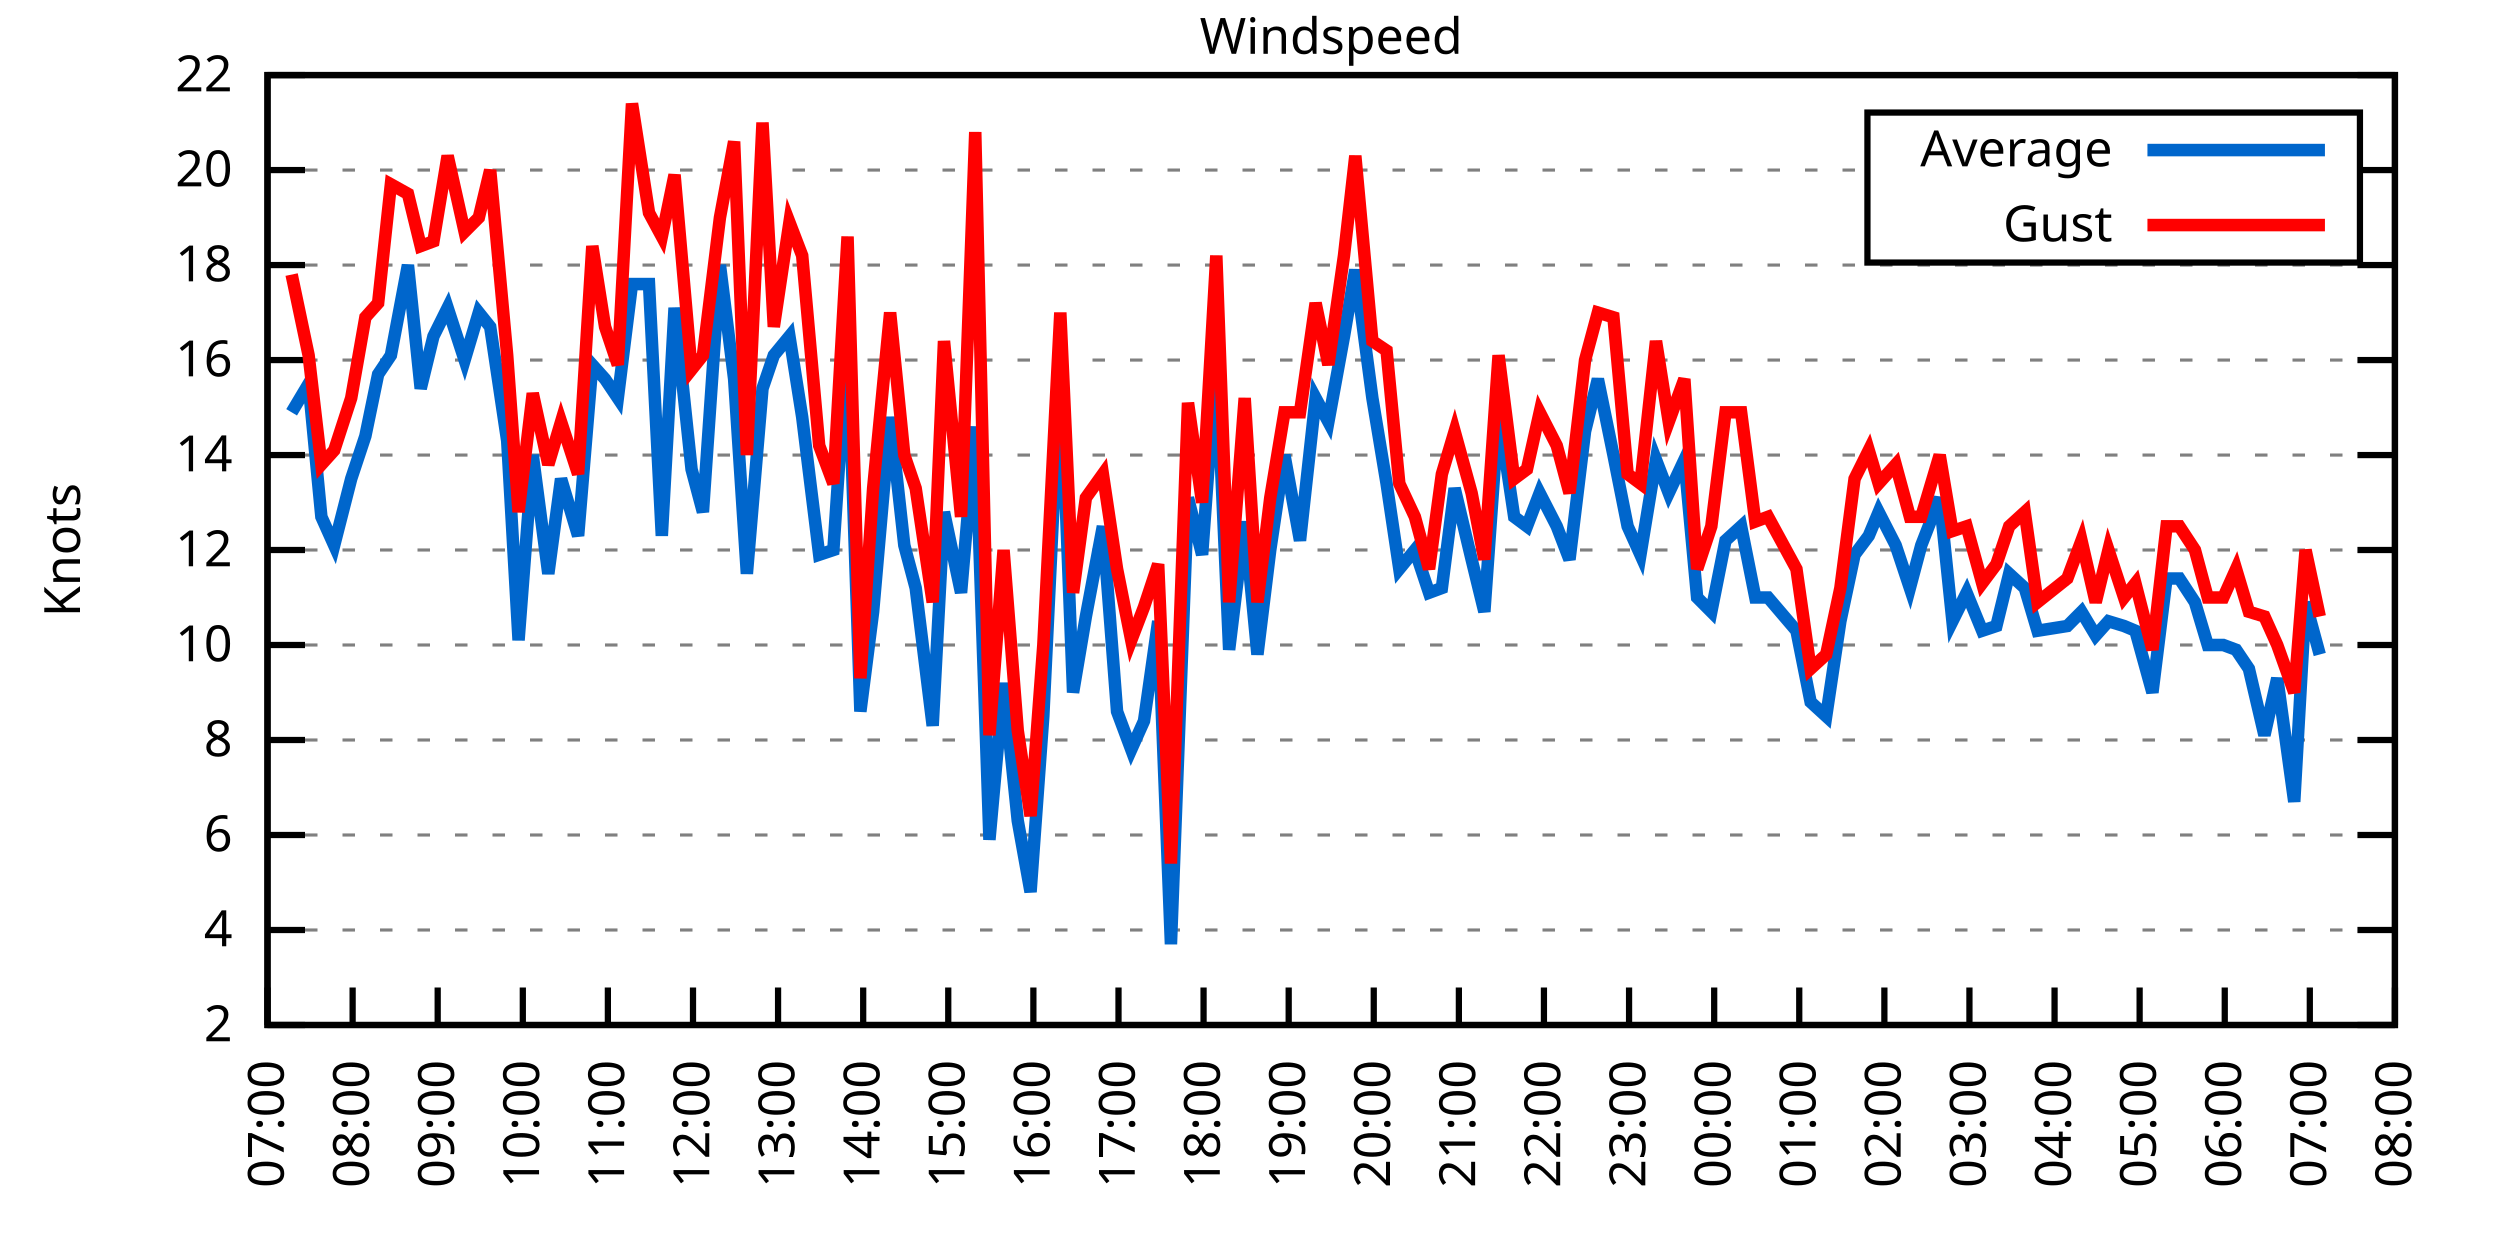
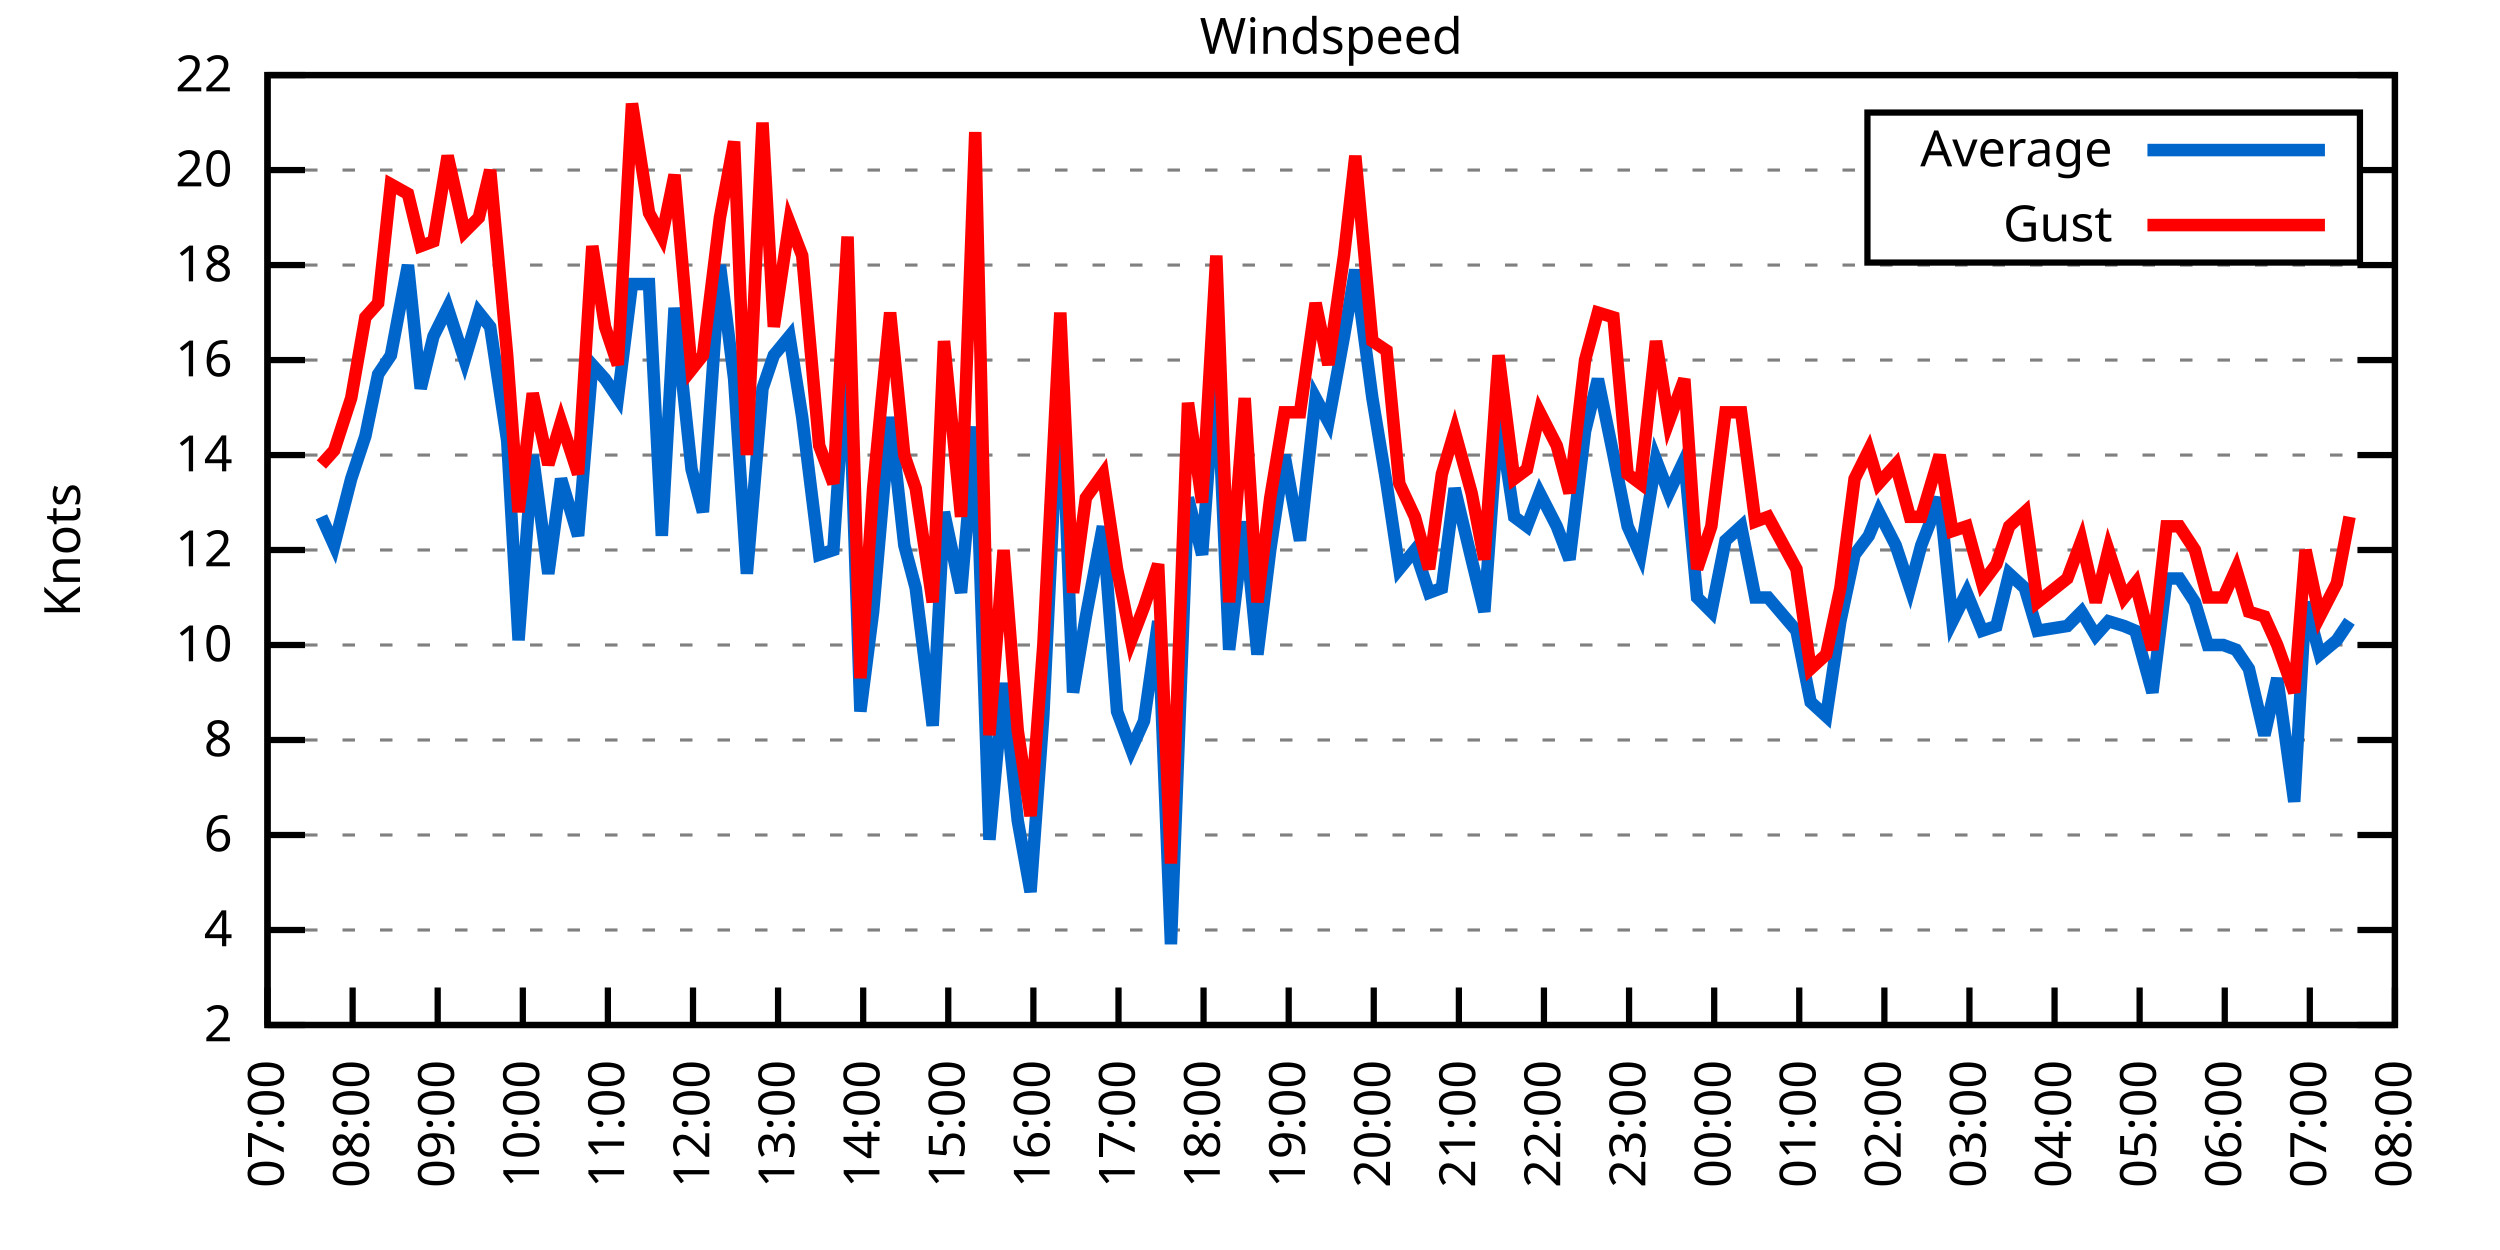
<svg xmlns="http://www.w3.org/2000/svg" xmlns:xlink="http://www.w3.org/1999/xlink" width="400" height="200" viewBox="0 0 400 200">
  <g id="gnuplot_canvas">
    <rect x="0" y="0" width="400" height="200" fill="none" />
    <defs>
      <circle id="gpDot" r="0.5" stroke-width="0.5" stroke="currentColor" />
      <path id="gpPt0" stroke-width="0.333" stroke="currentColor" d="M-1,0 h2 M0,-1 v2" />
      <path id="gpPt1" stroke-width="0.333" stroke="currentColor" d="M-1,-1 L1,1 M1,-1 L-1,1" />
      <path id="gpPt2" stroke-width="0.333" stroke="currentColor" d="M-1,0 L1,0 M0,-1 L0,1 M-1,-1 L1,1 M-1,1 L1,-1" />
      <rect id="gpPt3" stroke-width="0.333" stroke="currentColor" x="-1" y="-1" width="2" height="2" />
      <rect id="gpPt4" stroke-width="0.333" stroke="currentColor" fill="currentColor" x="-1" y="-1" width="2" height="2" />
      <circle id="gpPt5" stroke-width="0.333" stroke="currentColor" cx="0" cy="0" r="1" />
      <use xlink:href="#gpPt5" id="gpPt6" fill="currentColor" stroke="none" />
      <path id="gpPt7" stroke-width="0.333" stroke="currentColor" d="M0,-1.33 L-1.33,0.67 L1.33,0.67 z" />
      <use xlink:href="#gpPt7" id="gpPt8" fill="currentColor" stroke="none" />
      <use xlink:href="#gpPt7" id="gpPt9" stroke="currentColor" transform="rotate(180)" />
      <use xlink:href="#gpPt9" id="gpPt10" fill="currentColor" stroke="none" />
      <use xlink:href="#gpPt3" id="gpPt11" stroke="currentColor" transform="rotate(45)" />
      <use xlink:href="#gpPt11" id="gpPt12" fill="currentColor" stroke="none" />
      <path id="gpPt13" stroke-width="0.333" stroke="currentColor" d="M0,1.330 L1.265,0.411 L0.782,-1.067 L-0.782,-1.076 L-1.265,0.411 z" />
      <use xlink:href="#gpPt13" id="gpPt14" fill="currentColor" stroke="none" />
      <filter id="textbox" filterUnits="objectBoundingBox" x="0" y="0" height="1" width="1">
        <feFlood flood-color="white" flood-opacity="1" result="bgnd" />
        <feComposite in="SourceGraphic" in2="bgnd" operator="atop" />
      </filter>
      <filter id="greybox" filterUnits="objectBoundingBox" x="0" y="0" height="1" width="1">
        <feFlood flood-color="lightgrey" flood-opacity="1" result="grey" />
        <feComposite in="SourceGraphic" in2="grey" operator="atop" />
      </filter>
    </defs>
    <g fill="none" color="white" stroke="currentColor" stroke-width="1.00" stroke-linecap="butt" stroke-linejoin="miter">
</g>
    <g fill="none" color="black" stroke="currentColor" stroke-width="1.00" stroke-linecap="butt" stroke-linejoin="miter">
      <g stroke="none" shape-rendering="crispEdges">
        <polygon fill="rgb(255, 255, 255)" points="42.80,164.00 383.18,164.00 383.18,12.02 42.80,12.02 " />
      </g>
    </g>
    <g fill="none" color="black" stroke="currentColor" stroke-width="1.00" stroke-linecap="butt" stroke-linejoin="miter">
</g>
    <g fill="none" color="black" stroke="black" stroke-width="0.50" stroke-linecap="butt" stroke-linejoin="miter">
</g>
    <g fill="none" color="gray" stroke="currentColor" stroke-width="0.50" stroke-linecap="butt" stroke-linejoin="miter">
      <path stroke="gray" stroke-dasharray="2,4" class="gridline" d="M42.80,164.00 L383.19,164.00  " />
    </g>
    <g fill="none" color="gray" stroke="gray" stroke-width="1.00" stroke-linecap="butt" stroke-linejoin="miter">
</g>
    <g fill="none" color="black" stroke="currentColor" stroke-width="1.00" stroke-linecap="butt" stroke-linejoin="miter">
      <path stroke="black" d="M42.80,164.00 L48.80,164.00 M383.19,164.00 L377.19,164.00  " />
      <g transform="translate(37.20,166.60)" stroke="none" fill="black" font-family="Sans" font-size="8.00" text-anchor="end">
        <text>
          <tspan font-family="Sans"> 2</tspan>
        </text>
      </g>
    </g>
    <g fill="none" color="black" stroke="currentColor" stroke-width="1.00" stroke-linecap="butt" stroke-linejoin="miter">
</g>
    <g fill="none" color="black" stroke="black" stroke-width="0.50" stroke-linecap="butt" stroke-linejoin="miter">
</g>
    <g fill="none" color="gray" stroke="currentColor" stroke-width="0.50" stroke-linecap="butt" stroke-linejoin="miter">
      <path stroke="gray" stroke-dasharray="2,4" class="gridline" d="M42.80,148.80 L383.19,148.80  " />
    </g>
    <g fill="none" color="gray" stroke="gray" stroke-width="1.00" stroke-linecap="butt" stroke-linejoin="miter">
</g>
    <g fill="none" color="black" stroke="currentColor" stroke-width="1.00" stroke-linecap="butt" stroke-linejoin="miter">
      <path stroke="black" d="M42.80,148.80 L48.80,148.80 M383.19,148.80 L377.19,148.80  " />
      <g transform="translate(37.20,151.40)" stroke="none" fill="black" font-family="Sans" font-size="8.00" text-anchor="end">
        <text>
          <tspan font-family="Sans"> 4</tspan>
        </text>
      </g>
    </g>
    <g fill="none" color="black" stroke="currentColor" stroke-width="1.00" stroke-linecap="butt" stroke-linejoin="miter">
</g>
    <g fill="none" color="black" stroke="black" stroke-width="0.50" stroke-linecap="butt" stroke-linejoin="miter">
</g>
    <g fill="none" color="gray" stroke="currentColor" stroke-width="0.50" stroke-linecap="butt" stroke-linejoin="miter">
      <path stroke="gray" stroke-dasharray="2,4" class="gridline" d="M42.80,133.60 L383.19,133.60  " />
    </g>
    <g fill="none" color="gray" stroke="gray" stroke-width="1.00" stroke-linecap="butt" stroke-linejoin="miter">
</g>
    <g fill="none" color="black" stroke="currentColor" stroke-width="1.00" stroke-linecap="butt" stroke-linejoin="miter">
      <path stroke="black" d="M42.80,133.60 L48.80,133.60 M383.19,133.60 L377.19,133.60  " />
      <g transform="translate(37.20,136.20)" stroke="none" fill="black" font-family="Sans" font-size="8.00" text-anchor="end">
        <text>
          <tspan font-family="Sans"> 6</tspan>
        </text>
      </g>
    </g>
    <g fill="none" color="black" stroke="currentColor" stroke-width="1.00" stroke-linecap="butt" stroke-linejoin="miter">
</g>
    <g fill="none" color="black" stroke="black" stroke-width="0.50" stroke-linecap="butt" stroke-linejoin="miter">
</g>
    <g fill="none" color="gray" stroke="currentColor" stroke-width="0.50" stroke-linecap="butt" stroke-linejoin="miter">
      <path stroke="gray" stroke-dasharray="2,4" class="gridline" d="M42.80,118.40 L383.19,118.40  " />
    </g>
    <g fill="none" color="gray" stroke="gray" stroke-width="1.00" stroke-linecap="butt" stroke-linejoin="miter">
</g>
    <g fill="none" color="black" stroke="currentColor" stroke-width="1.00" stroke-linecap="butt" stroke-linejoin="miter">
      <path stroke="black" d="M42.80,118.40 L48.80,118.40 M383.19,118.40 L377.19,118.40  " />
      <g transform="translate(37.20,121.00)" stroke="none" fill="black" font-family="Sans" font-size="8.00" text-anchor="end">
        <text>
          <tspan font-family="Sans"> 8</tspan>
        </text>
      </g>
    </g>
    <g fill="none" color="black" stroke="currentColor" stroke-width="1.00" stroke-linecap="butt" stroke-linejoin="miter">
</g>
    <g fill="none" color="black" stroke="black" stroke-width="0.50" stroke-linecap="butt" stroke-linejoin="miter">
</g>
    <g fill="none" color="gray" stroke="currentColor" stroke-width="0.50" stroke-linecap="butt" stroke-linejoin="miter">
      <path stroke="gray" stroke-dasharray="2,4" class="gridline" d="M42.80,103.20 L383.19,103.20  " />
    </g>
    <g fill="none" color="gray" stroke="gray" stroke-width="1.00" stroke-linecap="butt" stroke-linejoin="miter">
</g>
    <g fill="none" color="black" stroke="currentColor" stroke-width="1.00" stroke-linecap="butt" stroke-linejoin="miter">
      <path stroke="black" d="M42.80,103.20 L48.80,103.20 M383.19,103.20 L377.19,103.20  " />
      <g transform="translate(37.20,105.80)" stroke="none" fill="black" font-family="Sans" font-size="8.00" text-anchor="end">
        <text>
          <tspan font-family="Sans"> 10</tspan>
        </text>
      </g>
    </g>
    <g fill="none" color="black" stroke="currentColor" stroke-width="1.00" stroke-linecap="butt" stroke-linejoin="miter">
</g>
    <g fill="none" color="black" stroke="black" stroke-width="0.50" stroke-linecap="butt" stroke-linejoin="miter">
</g>
    <g fill="none" color="gray" stroke="currentColor" stroke-width="0.50" stroke-linecap="butt" stroke-linejoin="miter">
      <path stroke="gray" stroke-dasharray="2,4" class="gridline" d="M42.80,88.00 L383.19,88.00  " />
    </g>
    <g fill="none" color="gray" stroke="gray" stroke-width="1.00" stroke-linecap="butt" stroke-linejoin="miter">
</g>
    <g fill="none" color="black" stroke="currentColor" stroke-width="1.00" stroke-linecap="butt" stroke-linejoin="miter">
      <path stroke="black" d="M42.80,88.00 L48.80,88.00 M383.19,88.00 L377.19,88.00  " />
      <g transform="translate(37.20,90.60)" stroke="none" fill="black" font-family="Sans" font-size="8.00" text-anchor="end">
        <text>
          <tspan font-family="Sans"> 12</tspan>
        </text>
      </g>
    </g>
    <g fill="none" color="black" stroke="currentColor" stroke-width="1.00" stroke-linecap="butt" stroke-linejoin="miter">
</g>
    <g fill="none" color="black" stroke="black" stroke-width="0.50" stroke-linecap="butt" stroke-linejoin="miter">
</g>
    <g fill="none" color="gray" stroke="currentColor" stroke-width="0.50" stroke-linecap="butt" stroke-linejoin="miter">
      <path stroke="gray" stroke-dasharray="2,4" class="gridline" d="M42.80,72.81 L383.19,72.81  " />
    </g>
    <g fill="none" color="gray" stroke="gray" stroke-width="1.00" stroke-linecap="butt" stroke-linejoin="miter">
</g>
    <g fill="none" color="black" stroke="currentColor" stroke-width="1.00" stroke-linecap="butt" stroke-linejoin="miter">
      <path stroke="black" d="M42.80,72.81 L48.80,72.81 M383.19,72.81 L377.19,72.81  " />
      <g transform="translate(37.20,75.41)" stroke="none" fill="black" font-family="Sans" font-size="8.00" text-anchor="end">
        <text>
          <tspan font-family="Sans"> 14</tspan>
        </text>
      </g>
    </g>
    <g fill="none" color="black" stroke="currentColor" stroke-width="1.00" stroke-linecap="butt" stroke-linejoin="miter">
</g>
    <g fill="none" color="black" stroke="black" stroke-width="0.50" stroke-linecap="butt" stroke-linejoin="miter">
</g>
    <g fill="none" color="gray" stroke="currentColor" stroke-width="0.50" stroke-linecap="butt" stroke-linejoin="miter">
      <path stroke="gray" stroke-dasharray="2,4" class="gridline" d="M42.80,57.61 L383.19,57.61  " />
    </g>
    <g fill="none" color="gray" stroke="gray" stroke-width="1.00" stroke-linecap="butt" stroke-linejoin="miter">
</g>
    <g fill="none" color="black" stroke="currentColor" stroke-width="1.00" stroke-linecap="butt" stroke-linejoin="miter">
      <path stroke="black" d="M42.80,57.61 L48.80,57.61 M383.19,57.61 L377.19,57.61  " />
      <g transform="translate(37.20,60.21)" stroke="none" fill="black" font-family="Sans" font-size="8.00" text-anchor="end">
        <text>
          <tspan font-family="Sans"> 16</tspan>
        </text>
      </g>
    </g>
    <g fill="none" color="black" stroke="currentColor" stroke-width="1.00" stroke-linecap="butt" stroke-linejoin="miter">
</g>
    <g fill="none" color="black" stroke="black" stroke-width="0.50" stroke-linecap="butt" stroke-linejoin="miter">
</g>
    <g fill="none" color="gray" stroke="currentColor" stroke-width="0.50" stroke-linecap="butt" stroke-linejoin="miter">
      <path stroke="gray" stroke-dasharray="2,4" class="gridline" d="M42.80,42.41 L383.19,42.41  " />
    </g>
    <g fill="none" color="gray" stroke="gray" stroke-width="1.00" stroke-linecap="butt" stroke-linejoin="miter">
</g>
    <g fill="none" color="black" stroke="currentColor" stroke-width="1.00" stroke-linecap="butt" stroke-linejoin="miter">
      <path stroke="black" d="M42.80,42.41 L48.80,42.41 M383.19,42.41 L377.19,42.41  " />
      <g transform="translate(37.20,45.01)" stroke="none" fill="black" font-family="Sans" font-size="8.00" text-anchor="end">
        <text>
          <tspan font-family="Sans"> 18</tspan>
        </text>
      </g>
    </g>
    <g fill="none" color="black" stroke="currentColor" stroke-width="1.00" stroke-linecap="butt" stroke-linejoin="miter">
</g>
    <g fill="none" color="black" stroke="black" stroke-width="0.50" stroke-linecap="butt" stroke-linejoin="miter">
</g>
    <g fill="none" color="gray" stroke="currentColor" stroke-width="0.50" stroke-linecap="butt" stroke-linejoin="miter">
      <path stroke="gray" stroke-dasharray="2,4" class="gridline" d="M42.80,27.21 L298.79,27.21 M377.59,27.21 L383.19,27.21  " />
    </g>
    <g fill="none" color="gray" stroke="gray" stroke-width="1.00" stroke-linecap="butt" stroke-linejoin="miter">
</g>
    <g fill="none" color="black" stroke="currentColor" stroke-width="1.00" stroke-linecap="butt" stroke-linejoin="miter">
      <path stroke="black" d="M42.80,27.21 L48.80,27.21 M383.19,27.21 L377.19,27.21  " />
      <g transform="translate(37.20,29.81)" stroke="none" fill="black" font-family="Sans" font-size="8.00" text-anchor="end">
        <text>
          <tspan font-family="Sans"> 20</tspan>
        </text>
      </g>
    </g>
    <g fill="none" color="black" stroke="currentColor" stroke-width="1.00" stroke-linecap="butt" stroke-linejoin="miter">
</g>
    <g fill="none" color="black" stroke="black" stroke-width="0.50" stroke-linecap="butt" stroke-linejoin="miter">
</g>
    <g fill="none" color="gray" stroke="currentColor" stroke-width="0.50" stroke-linecap="butt" stroke-linejoin="miter">
      <path stroke="gray" stroke-dasharray="2,4" class="gridline" d="M42.80,12.01 L383.19,12.01  " />
    </g>
    <g fill="none" color="gray" stroke="gray" stroke-width="1.00" stroke-linecap="butt" stroke-linejoin="miter">
</g>
    <g fill="none" color="black" stroke="currentColor" stroke-width="1.00" stroke-linecap="butt" stroke-linejoin="miter">
      <path stroke="black" d="M42.80,12.01 L48.80,12.01 M383.19,12.01 L377.19,12.01  " />
      <g transform="translate(37.20,14.61)" stroke="none" fill="black" font-family="Sans" font-size="8.00" text-anchor="end">
        <text>
          <tspan font-family="Sans"> 22</tspan>
        </text>
      </g>
    </g>
    <g fill="none" color="black" stroke="currentColor" stroke-width="1.00" stroke-linecap="butt" stroke-linejoin="miter">
      <path stroke="black" d="M42.80,164.00 L42.80,158.00  " />
      <g transform="translate(45.40,169.60) rotate(270.00)" stroke="none" fill="black" font-family="Sans" font-size="8.00" text-anchor="end">
        <text>
          <tspan font-family="Sans">07:00</tspan>
        </text>
      </g>
    </g>
    <g fill="none" color="black" stroke="currentColor" stroke-width="1.00" stroke-linecap="butt" stroke-linejoin="miter">
      <path stroke="black" d="M56.42,164.00 L56.42,158.00  " />
      <g transform="translate(59.02,169.60) rotate(270.00)" stroke="none" fill="black" font-family="Sans" font-size="8.00" text-anchor="end">
        <text>
          <tspan font-family="Sans">08:00</tspan>
        </text>
      </g>
    </g>
    <g fill="none" color="black" stroke="currentColor" stroke-width="1.00" stroke-linecap="butt" stroke-linejoin="miter">
      <path stroke="black" d="M70.03,164.00 L70.03,158.00  " />
      <g transform="translate(72.63,169.60) rotate(270.00)" stroke="none" fill="black" font-family="Sans" font-size="8.00" text-anchor="end">
        <text>
          <tspan font-family="Sans">09:00</tspan>
        </text>
      </g>
    </g>
    <g fill="none" color="black" stroke="currentColor" stroke-width="1.00" stroke-linecap="butt" stroke-linejoin="miter">
      <path stroke="black" d="M83.65,164.00 L83.65,158.00  " />
      <g transform="translate(86.25,169.60) rotate(270.00)" stroke="none" fill="black" font-family="Sans" font-size="8.00" text-anchor="end">
        <text>
          <tspan font-family="Sans">10:00</tspan>
        </text>
      </g>
    </g>
    <g fill="none" color="black" stroke="currentColor" stroke-width="1.00" stroke-linecap="butt" stroke-linejoin="miter">
      <path stroke="black" d="M97.26,164.00 L97.26,158.00  " />
      <g transform="translate(99.86,169.60) rotate(270.00)" stroke="none" fill="black" font-family="Sans" font-size="8.00" text-anchor="end">
        <text>
          <tspan font-family="Sans">11:00</tspan>
        </text>
      </g>
    </g>
    <g fill="none" color="black" stroke="currentColor" stroke-width="1.00" stroke-linecap="butt" stroke-linejoin="miter">
      <path stroke="black" d="M110.88,164.00 L110.88,158.00  " />
      <g transform="translate(113.48,169.60) rotate(270.00)" stroke="none" fill="black" font-family="Sans" font-size="8.00" text-anchor="end">
        <text>
          <tspan font-family="Sans">12:00</tspan>
        </text>
      </g>
    </g>
    <g fill="none" color="black" stroke="currentColor" stroke-width="1.00" stroke-linecap="butt" stroke-linejoin="miter">
      <path stroke="black" d="M124.49,164.00 L124.49,158.00  " />
      <g transform="translate(127.09,169.60) rotate(270.00)" stroke="none" fill="black" font-family="Sans" font-size="8.00" text-anchor="end">
        <text>
          <tspan font-family="Sans">13:00</tspan>
        </text>
      </g>
    </g>
    <g fill="none" color="black" stroke="currentColor" stroke-width="1.00" stroke-linecap="butt" stroke-linejoin="miter">
      <path stroke="black" d="M138.11,164.00 L138.11,158.00  " />
      <g transform="translate(140.71,169.60) rotate(270.00)" stroke="none" fill="black" font-family="Sans" font-size="8.00" text-anchor="end">
        <text>
          <tspan font-family="Sans">14:00</tspan>
        </text>
      </g>
    </g>
    <g fill="none" color="black" stroke="currentColor" stroke-width="1.00" stroke-linecap="butt" stroke-linejoin="miter">
      <path stroke="black" d="M151.72,164.00 L151.72,158.00  " />
      <g transform="translate(154.32,169.60) rotate(270.00)" stroke="none" fill="black" font-family="Sans" font-size="8.00" text-anchor="end">
        <text>
          <tspan font-family="Sans">15:00</tspan>
        </text>
      </g>
    </g>
    <g fill="none" color="black" stroke="currentColor" stroke-width="1.00" stroke-linecap="butt" stroke-linejoin="miter">
      <path stroke="black" d="M165.34,164.00 L165.34,158.00  " />
      <g transform="translate(167.94,169.60) rotate(270.00)" stroke="none" fill="black" font-family="Sans" font-size="8.00" text-anchor="end">
        <text>
          <tspan font-family="Sans">16:00</tspan>
        </text>
      </g>
    </g>
    <g fill="none" color="black" stroke="currentColor" stroke-width="1.00" stroke-linecap="butt" stroke-linejoin="miter">
      <path stroke="black" d="M178.96,164.00 L178.96,158.00  " />
      <g transform="translate(181.56,169.60) rotate(270.00)" stroke="none" fill="black" font-family="Sans" font-size="8.00" text-anchor="end">
        <text>
          <tspan font-family="Sans">17:00</tspan>
        </text>
      </g>
    </g>
    <g fill="none" color="black" stroke="currentColor" stroke-width="1.00" stroke-linecap="butt" stroke-linejoin="miter">
      <path stroke="black" d="M192.57,164.00 L192.57,158.00  " />
      <g transform="translate(195.17,169.60) rotate(270.00)" stroke="none" fill="black" font-family="Sans" font-size="8.00" text-anchor="end">
        <text>
          <tspan font-family="Sans">18:00</tspan>
        </text>
      </g>
    </g>
    <g fill="none" color="black" stroke="currentColor" stroke-width="1.00" stroke-linecap="butt" stroke-linejoin="miter">
      <path stroke="black" d="M206.19,164.00 L206.19,158.00  " />
      <g transform="translate(208.79,169.60) rotate(270.00)" stroke="none" fill="black" font-family="Sans" font-size="8.00" text-anchor="end">
        <text>
          <tspan font-family="Sans">19:00</tspan>
        </text>
      </g>
    </g>
    <g fill="none" color="black" stroke="currentColor" stroke-width="1.00" stroke-linecap="butt" stroke-linejoin="miter">
      <path stroke="black" d="M219.80,164.00 L219.80,158.00  " />
      <g transform="translate(222.40,169.60) rotate(270.00)" stroke="none" fill="black" font-family="Sans" font-size="8.00" text-anchor="end">
        <text>
          <tspan font-family="Sans">20:00</tspan>
        </text>
      </g>
    </g>
    <g fill="none" color="black" stroke="currentColor" stroke-width="1.00" stroke-linecap="butt" stroke-linejoin="miter">
      <path stroke="black" d="M233.42,164.00 L233.42,158.00  " />
      <g transform="translate(236.02,169.60) rotate(270.00)" stroke="none" fill="black" font-family="Sans" font-size="8.00" text-anchor="end">
        <text>
          <tspan font-family="Sans">21:00</tspan>
        </text>
      </g>
    </g>
    <g fill="none" color="black" stroke="currentColor" stroke-width="1.00" stroke-linecap="butt" stroke-linejoin="miter">
      <path stroke="black" d="M247.03,164.00 L247.03,158.00  " />
      <g transform="translate(249.63,169.60) rotate(270.00)" stroke="none" fill="black" font-family="Sans" font-size="8.00" text-anchor="end">
        <text>
          <tspan font-family="Sans">22:00</tspan>
        </text>
      </g>
    </g>
    <g fill="none" color="black" stroke="currentColor" stroke-width="1.00" stroke-linecap="butt" stroke-linejoin="miter">
      <path stroke="black" d="M260.65,164.00 L260.65,158.00  " />
      <g transform="translate(263.25,169.60) rotate(270.00)" stroke="none" fill="black" font-family="Sans" font-size="8.00" text-anchor="end">
        <text>
          <tspan font-family="Sans">23:00</tspan>
        </text>
      </g>
    </g>
    <g fill="none" color="black" stroke="currentColor" stroke-width="1.00" stroke-linecap="butt" stroke-linejoin="miter">
      <path stroke="black" d="M274.27,164.00 L274.27,158.00  " />
      <g transform="translate(276.87,169.60) rotate(270.00)" stroke="none" fill="black" font-family="Sans" font-size="8.00" text-anchor="end">
        <text>
          <tspan font-family="Sans">00:00</tspan>
        </text>
      </g>
    </g>
    <g fill="none" color="black" stroke="currentColor" stroke-width="1.00" stroke-linecap="butt" stroke-linejoin="miter">
      <path stroke="black" d="M287.88,164.00 L287.88,158.00  " />
      <g transform="translate(290.48,169.60) rotate(270.00)" stroke="none" fill="black" font-family="Sans" font-size="8.00" text-anchor="end">
        <text>
          <tspan font-family="Sans">01:00</tspan>
        </text>
      </g>
    </g>
    <g fill="none" color="black" stroke="currentColor" stroke-width="1.00" stroke-linecap="butt" stroke-linejoin="miter">
      <path stroke="black" d="M301.50,164.00 L301.50,158.00  " />
      <g transform="translate(304.10,169.60) rotate(270.00)" stroke="none" fill="black" font-family="Sans" font-size="8.00" text-anchor="end">
        <text>
          <tspan font-family="Sans">02:00</tspan>
        </text>
      </g>
    </g>
    <g fill="none" color="black" stroke="currentColor" stroke-width="1.00" stroke-linecap="butt" stroke-linejoin="miter">
      <path stroke="black" d="M315.11,164.00 L315.11,158.00  " />
      <g transform="translate(317.71,169.60) rotate(270.00)" stroke="none" fill="black" font-family="Sans" font-size="8.00" text-anchor="end">
        <text>
          <tspan font-family="Sans">03:00</tspan>
        </text>
      </g>
    </g>
    <g fill="none" color="black" stroke="currentColor" stroke-width="1.00" stroke-linecap="butt" stroke-linejoin="miter">
      <path stroke="black" d="M328.73,164.00 L328.73,158.00  " />
      <g transform="translate(331.33,169.60) rotate(270.00)" stroke="none" fill="black" font-family="Sans" font-size="8.00" text-anchor="end">
        <text>
          <tspan font-family="Sans">04:00</tspan>
        </text>
      </g>
    </g>
    <g fill="none" color="black" stroke="currentColor" stroke-width="1.00" stroke-linecap="butt" stroke-linejoin="miter">
      <path stroke="black" d="M342.34,164.00 L342.34,158.00  " />
      <g transform="translate(344.94,169.60) rotate(270.00)" stroke="none" fill="black" font-family="Sans" font-size="8.00" text-anchor="end">
        <text>
          <tspan font-family="Sans">05:00</tspan>
        </text>
      </g>
    </g>
    <g fill="none" color="black" stroke="currentColor" stroke-width="1.00" stroke-linecap="butt" stroke-linejoin="miter">
      <path stroke="black" d="M355.96,164.00 L355.96,158.00  " />
      <g transform="translate(358.56,169.60) rotate(270.00)" stroke="none" fill="black" font-family="Sans" font-size="8.00" text-anchor="end">
        <text>
          <tspan font-family="Sans">06:00</tspan>
        </text>
      </g>
    </g>
    <g fill="none" color="black" stroke="currentColor" stroke-width="1.00" stroke-linecap="butt" stroke-linejoin="miter">
      <path stroke="black" d="M369.57,164.00 L369.57,158.00  " />
      <g transform="translate(372.17,169.60) rotate(270.00)" stroke="none" fill="black" font-family="Sans" font-size="8.00" text-anchor="end">
        <text>
          <tspan font-family="Sans">07:00</tspan>
        </text>
      </g>
    </g>
    <g fill="none" color="black" stroke="currentColor" stroke-width="1.00" stroke-linecap="butt" stroke-linejoin="miter">
      <path stroke="black" d="M383.19,164.00 L383.19,158.00  " />
      <g transform="translate(385.79,169.60) rotate(270.00)" stroke="none" fill="black" font-family="Sans" font-size="8.00" text-anchor="end">
        <text>
          <tspan font-family="Sans">08:00</tspan>
        </text>
      </g>
    </g>
    <g fill="none" color="black" stroke="currentColor" stroke-width="1.00" stroke-linecap="butt" stroke-linejoin="miter">
</g>
    <g fill="none" color="black" stroke="currentColor" stroke-width="1.00" stroke-linecap="butt" stroke-linejoin="miter">
      <path stroke="black" d="M42.80,12.01 L42.80,164.00 L383.19,164.00 L383.19,12.01 L42.80,12.01 Z  " />
    </g>
    <g fill="none" color="black" stroke="currentColor" stroke-width="1.00" stroke-linecap="butt" stroke-linejoin="miter">
</g>
    <g fill="none" color="black" stroke="currentColor" stroke-width="1.00" stroke-linecap="butt" stroke-linejoin="miter">
      <path stroke="black" d="M298.79,42.01 L298.79,18.01 L377.59,18.01 L377.59,42.01 L298.79,42.01 Z  " />
    </g>
    <g id="Windspeed_plot_1">
      <g fill="none" color="white" stroke="black" stroke-width="2.00" stroke-linecap="butt" stroke-linejoin="miter">
</g>
      <g fill="none" color="black" stroke="currentColor" stroke-width="2.00" stroke-linecap="butt" stroke-linejoin="miter">
        <g transform="translate(337.99,26.61)" stroke="none" fill="black" font-family="Sans" font-size="8.00" text-anchor="end">
          <text>
            <tspan font-family="Sans">Average</tspan>
          </text>
        </g>
      </g>
      <g fill="none" color="black" stroke="currentColor" stroke-width="2.00" stroke-linecap="butt" stroke-linejoin="miter">
-         <path stroke="rgb(  0, 102, 204)" d="M343.59,24.01 L371.99,24.01 M46.66,65.97 L49.38,61.41 L51.42,82.69 L53.47,87.25 L56.19,76.61 L58.46,69.77   L60.50,59.89 L62.54,56.85 L65.27,42.41 L67.31,62.17 L69.35,53.81 L71.62,49.25 L74.34,57.61 L76.61,50.01   L78.43,52.29 L81.15,70.53 L82.97,102.44 L85.24,72.81 L87.73,91.80 L89.77,76.61 L92.50,85.73 L94.77,58.37   L96.81,60.65 L98.85,63.69 L101.12,45.45 L103.84,45.45 L105.89,85.73 L107.93,49.25 L110.65,75.09 L112.47,81.93   L115.19,42.41 L117.46,60.65 L119.50,91.80 L122.00,62.17 L123.81,56.85 L126.31,53.81 L128.35,66.73 L131.07,88.76   L133.34,88.00 L135.61,53.81 L137.66,113.84 L139.70,97.88 L142.42,66.73 L144.69,87.25 L146.51,94.08 L149.23,116.12   L151.04,81.93 L153.77,94.84 L156.04,68.25 L158.31,134.36 L160.57,109.28 L162.84,131.32 L164.89,142.72 L166.93,114.60   L169.65,58.37 L171.69,110.80 L173.74,98.64 L176.46,84.21 L178.73,113.84 L181.00,119.92 L183.04,115.36 L185.31,99.40   L187.35,151.08 L190.08,79.65 L192.34,88.76 L194.61,57.61 L196.66,103.96 L199.15,83.45 L201.19,104.72 L203.24,88.00   L205.51,72.81 L208.00,86.49 L210.50,63.69 L212.54,67.49 L215.04,53.81 L216.85,43.17 L219.58,63.69 L221.85,77.37   L223.89,91.04 L226.38,88.00 L228.65,94.84 L230.70,94.08 L232.74,78.13 L235.46,89.52 L237.50,97.88 L239.77,65.97   L242.27,82.69 L244.31,84.21 L246.35,78.89 L249.08,84.21 L251.12,89.52 L253.61,69.01 L255.66,60.65 L258.15,72.81   L260.42,84.21 L262.47,88.76 L264.96,73.57 L267.00,78.89 L269.50,73.57 L271.54,95.60 L273.81,97.88 L276.08,86.49   L278.58,84.21 L280.85,95.60 L282.89,95.60 L287.43,100.92 L289.70,112.32 L292.19,114.60 L294.46,99.40 L296.73,88.76   L299.00,85.73 L300.59,81.93 L303.31,87.25 L305.58,94.08 L307.40,87.25 L310.35,79.65 L312.39,99.40 L314.66,94.84   L317.15,100.92 L319.42,100.16 L321.47,91.80 L323.96,94.08 L326.00,100.92 L330.77,100.16 L333.04,97.88 L335.31,101.68   L337.35,99.40 L339.85,100.16 L341.66,100.92 L344.39,110.80 L346.65,92.56 L348.70,92.56 L351.19,96.36 L353.24,103.20   L355.73,103.20 L357.77,103.96 L359.82,107.00 L362.31,117.64 L364.36,108.52 L367.08,128.28 L368.89,96.36 L371.16,104.72    " />
+         <path stroke="rgb(  0, 102, 204)" d="M343.59,24.01 L371.99,24.01 M51.42,82.69 L53.47,87.25 L56.19,76.61 L58.46,69.77 L60.50,59.89 L62.54,56.85   L65.27,42.41 L67.31,62.17 L69.35,53.81 L71.62,49.25 L74.34,57.61 L76.61,50.01 L78.43,52.29 L81.15,70.53   L82.97,102.44 L85.24,72.81 L87.73,91.80 L89.77,76.61 L92.50,85.73 L94.77,58.37 L96.81,60.65 L98.85,63.69   L101.12,45.45 L103.84,45.45 L105.89,85.73 L107.93,49.25 L110.65,75.09 L112.47,81.93 L115.19,42.41 L117.46,60.65   L119.50,91.80 L122.00,62.17 L123.81,56.85 L126.31,53.81 L128.35,66.73 L131.07,88.76 L133.34,88.00 L135.61,53.81   L137.66,113.84 L139.70,97.88 L142.42,66.73 L144.69,87.25 L146.51,94.08 L149.23,116.12 L151.04,81.93 L153.77,94.84   L156.04,68.25 L158.31,134.36 L160.57,109.28 L162.84,131.32 L164.89,142.72 L166.93,114.60 L169.65,58.37 L171.69,110.80   L173.74,98.64 L176.46,84.21 L178.73,113.84 L181.00,119.92 L183.04,115.36 L185.31,99.40 L187.35,151.08 L190.08,79.65   L192.34,88.76 L194.61,57.61 L196.66,103.96 L199.15,83.45 L201.19,104.72 L203.24,88.00 L205.51,72.81 L208.00,86.49   L210.50,63.69 L212.54,67.49 L215.04,53.81 L216.85,43.17 L219.58,63.69 L221.85,77.37 L223.89,91.04 L226.38,88.00   L228.65,94.84 L230.70,94.08 L232.74,78.13 L235.46,89.52 L237.50,97.88 L239.77,65.97 L242.27,82.69 L244.31,84.21   L246.35,78.89 L249.08,84.21 L251.12,89.52 L253.61,69.01 L255.66,60.65 L258.15,72.81 L260.42,84.21 L262.47,88.76   L264.96,73.57 L267.00,78.89 L269.50,73.57 L271.54,95.60 L273.81,97.88 L276.08,86.49 L278.58,84.21 L280.85,95.60   L282.89,95.60 L287.43,100.92 L289.70,112.32 L292.19,114.60 L294.46,99.40 L296.73,88.76 L299.00,85.73 L300.59,81.93   L303.31,87.25 L305.58,94.08 L307.40,87.25 L310.35,79.65 L312.39,99.40 L314.66,94.84 L317.15,100.92 L319.42,100.16   L321.47,91.80 L323.96,94.08 L326.00,100.92 L330.77,100.16 L333.04,97.88 L335.31,101.68 L337.35,99.40 L339.85,100.16   L341.66,100.92 L344.39,110.80 L346.65,92.56 L348.70,92.56 L351.19,96.36 L353.24,103.20 L355.73,103.20 L357.77,103.96   L359.82,107.00 L362.31,117.64 L364.36,108.52 L367.08,128.28 L368.89,96.36 L371.16,104.72 L373.89,102.44 L375.93,99.40    " />
      </g>
    </g>
    <g id="Windspeed_plot_2">
      <g fill="none" color="black" stroke="currentColor" stroke-width="2.00" stroke-linecap="butt" stroke-linejoin="miter">
        <g transform="translate(337.99,38.61)" stroke="none" fill="black" font-family="Sans" font-size="8.00" text-anchor="end">
          <text>
            <tspan font-family="Sans">Gust</tspan>
          </text>
        </g>
      </g>
      <g fill="none" color="black" stroke="currentColor" stroke-width="2.00" stroke-linecap="butt" stroke-linejoin="miter">
-         <path stroke="rgb(255,   0,   0)" d="M343.59,36.01 L371.99,36.01 M46.66,43.93 L49.38,56.85 L51.42,74.33 L53.47,72.05 L56.19,63.69 L58.46,50.77   L60.50,48.49 L62.54,29.49 L65.27,31.01 L67.31,39.37 L69.35,38.61 L71.62,24.93 L74.34,37.09 L76.61,34.81   L78.43,27.21 L81.15,56.85 L82.97,81.93 L85.24,62.93 L87.73,74.33 L89.77,67.49 L92.50,75.85 L94.77,39.37   L96.81,52.29 L98.85,58.37 L101.12,16.57 L103.84,34.05 L105.89,37.85 L107.93,27.97 L110.65,59.13 L112.47,56.85   L115.19,34.81 L117.46,22.65 L119.50,72.81 L122.00,19.61 L123.81,52.29 L126.31,35.57 L128.35,40.89 L131.07,71.29   L133.34,77.37 L135.61,37.85 L137.66,108.52 L139.70,78.13 L142.42,50.01 L144.69,72.81 L146.51,78.13 L149.23,96.36   L151.04,54.57 L153.77,82.69 L156.04,21.13 L158.31,117.64 L160.57,88.00 L162.84,116.88 L164.89,130.56 L166.93,103.20   L169.65,50.01 L171.69,94.84 L173.74,79.65 L176.46,75.85 L178.73,91.04 L181.00,102.44 L183.04,97.12 L185.31,90.28   L187.35,138.16 L190.08,64.45 L192.34,80.41 L194.61,40.89 L196.66,96.36 L199.15,63.69 L201.19,96.36 L203.24,79.65   L205.51,65.97 L208.00,65.97 L210.50,48.49 L212.54,58.37 L215.04,40.89 L216.85,24.93 L219.58,54.57 L221.85,56.09   L223.89,77.37 L226.38,82.69 L228.65,91.04 L230.70,75.85 L232.74,69.01 L235.46,78.89 L237.50,89.52 L239.77,56.85   L242.27,76.61 L244.31,75.09 L246.35,65.97 L249.08,71.29 L251.12,78.89 L253.61,57.61 L255.66,50.01 L258.15,50.77   L260.42,75.85 L262.47,77.37 L264.96,54.57 L267.00,67.49 L269.50,60.65 L271.54,91.04 L273.81,84.21 L276.08,65.97   L278.58,65.97 L280.85,83.45 L282.89,82.69 L287.43,91.04 L289.70,107.00 L292.19,104.72 L294.46,94.08 L296.73,76.61   L299.00,72.05 L300.59,77.37 L303.31,74.33 L305.58,82.69 L307.40,82.69 L310.35,72.81 L312.39,84.97 L314.66,84.21   L317.15,93.32 L319.42,90.28 L321.47,84.21 L323.96,81.93 L326.00,96.36 L330.77,92.56 L333.04,86.49 L335.31,96.36   L337.35,88.00 L339.85,95.60 L341.66,93.32 L344.39,103.96 L346.65,84.21 L348.70,84.21 L351.19,88.00 L353.24,95.60   L355.73,95.60 L357.77,91.04 L359.82,97.88 L362.31,98.64 L364.36,103.20 L367.08,110.80 L368.89,88.00 L371.16,98.64    " />
+         <path stroke="rgb(255,   0,   0)" d="M343.59,36.01 L371.99,36.01 M51.42,74.33 L53.47,72.05 L56.19,63.69 L58.46,50.77 L60.50,48.49 L62.54,29.49   L65.27,31.01 L67.31,39.37 L69.35,38.61 L71.62,24.93 L74.34,37.09 L76.61,34.81 L78.43,27.21 L81.15,56.85   L82.97,81.93 L85.24,62.93 L87.73,74.33 L89.77,67.49 L92.50,75.85 L94.77,39.37 L96.81,52.29 L98.85,58.37   L101.12,16.57 L103.84,34.05 L105.89,37.85 L107.93,27.97 L110.65,59.13 L112.47,56.85 L115.19,34.81 L117.46,22.65   L119.50,72.81 L122.00,19.61 L123.81,52.29 L126.31,35.57 L128.35,40.89 L131.07,71.29 L133.34,77.37 L135.61,37.85   L137.66,108.52 L139.70,78.13 L142.42,50.01 L144.69,72.81 L146.51,78.13 L149.23,96.36 L151.04,54.57 L153.77,82.69   L156.04,21.13 L158.31,117.64 L160.57,88.00 L162.84,116.88 L164.89,130.56 L166.93,103.20 L169.65,50.01 L171.69,94.84   L173.74,79.65 L176.46,75.85 L178.73,91.04 L181.00,102.44 L183.04,97.12 L185.31,90.28 L187.35,138.16 L190.08,64.45   L192.34,80.41 L194.61,40.89 L196.66,96.36 L199.15,63.69 L201.19,96.36 L203.24,79.65 L205.51,65.97 L208.00,65.97   L210.50,48.49 L212.54,58.37 L215.04,40.89 L216.85,24.93 L219.58,54.57 L221.85,56.09 L223.89,77.37 L226.38,82.69   L228.65,91.04 L230.70,75.85 L232.74,69.01 L235.46,78.89 L237.50,89.52 L239.77,56.85 L242.27,76.61 L244.31,75.09   L246.35,65.97 L249.08,71.29 L251.12,78.89 L253.61,57.61 L255.66,50.01 L258.15,50.77 L260.42,75.85 L262.47,77.37   L264.96,54.57 L267.00,67.49 L269.50,60.65 L271.54,91.04 L273.81,84.21 L276.08,65.97 L278.58,65.97 L280.85,83.45   L282.89,82.69 L287.43,91.04 L289.70,107.00 L292.19,104.72 L294.46,94.08 L296.73,76.61 L299.00,72.05 L300.59,77.37   L303.31,74.33 L305.58,82.69 L307.40,82.69 L310.35,72.81 L312.39,84.97 L314.66,84.21 L317.15,93.32 L319.42,90.28   L321.47,84.21 L323.96,81.93 L326.00,96.36 L330.77,92.56 L333.04,86.49 L335.31,96.36 L337.35,88.00 L339.85,95.60   L341.66,93.32 L344.39,103.96 L346.65,84.21 L348.70,84.21 L351.19,88.00 L353.24,95.60 L355.73,95.60 L357.77,91.04   L359.82,97.88 L362.31,98.64 L364.36,103.20 L367.08,110.80 L368.89,88.00 L371.16,98.64 L373.89,93.32 L375.93,82.69    " />
      </g>
    </g>
    <g fill="none" color="black" stroke="currentColor" stroke-width="2.00" stroke-linecap="butt" stroke-linejoin="miter">
</g>
    <g fill="none" color="black" stroke="black" stroke-width="1.00" stroke-linecap="butt" stroke-linejoin="miter">
</g>
    <g fill="none" color="black" stroke="currentColor" stroke-width="1.00" stroke-linecap="butt" stroke-linejoin="miter">
      <path stroke="black" d="M42.80,12.01 L42.80,164.00 L383.19,164.00 L383.19,12.01 L42.80,12.01 Z  " />
      <g transform="translate(12.80,88.01) rotate(270.00)" stroke="none" fill="black" font-family="Sans" font-size="8.00" text-anchor="middle">
        <text>
          <tspan font-family="Sans">Knots</tspan>
        </text>
      </g>
    </g>
    <g fill="none" color="black" stroke="currentColor" stroke-width="1.00" stroke-linecap="butt" stroke-linejoin="miter">
</g>
    <g fill="none" color="black" stroke="currentColor" stroke-width="1.00" stroke-linecap="butt" stroke-linejoin="miter">
      <g transform="translate(212.99,8.61)" stroke="none" fill="black" font-family="Sans" font-size="8.00" text-anchor="middle">
        <text>
          <tspan font-family="Sans">Windspeed</tspan>
        </text>
      </g>
    </g>
    <g fill="none" color="black" stroke="currentColor" stroke-width="1.00" stroke-linecap="butt" stroke-linejoin="miter">
</g>
  </g>
</svg>
